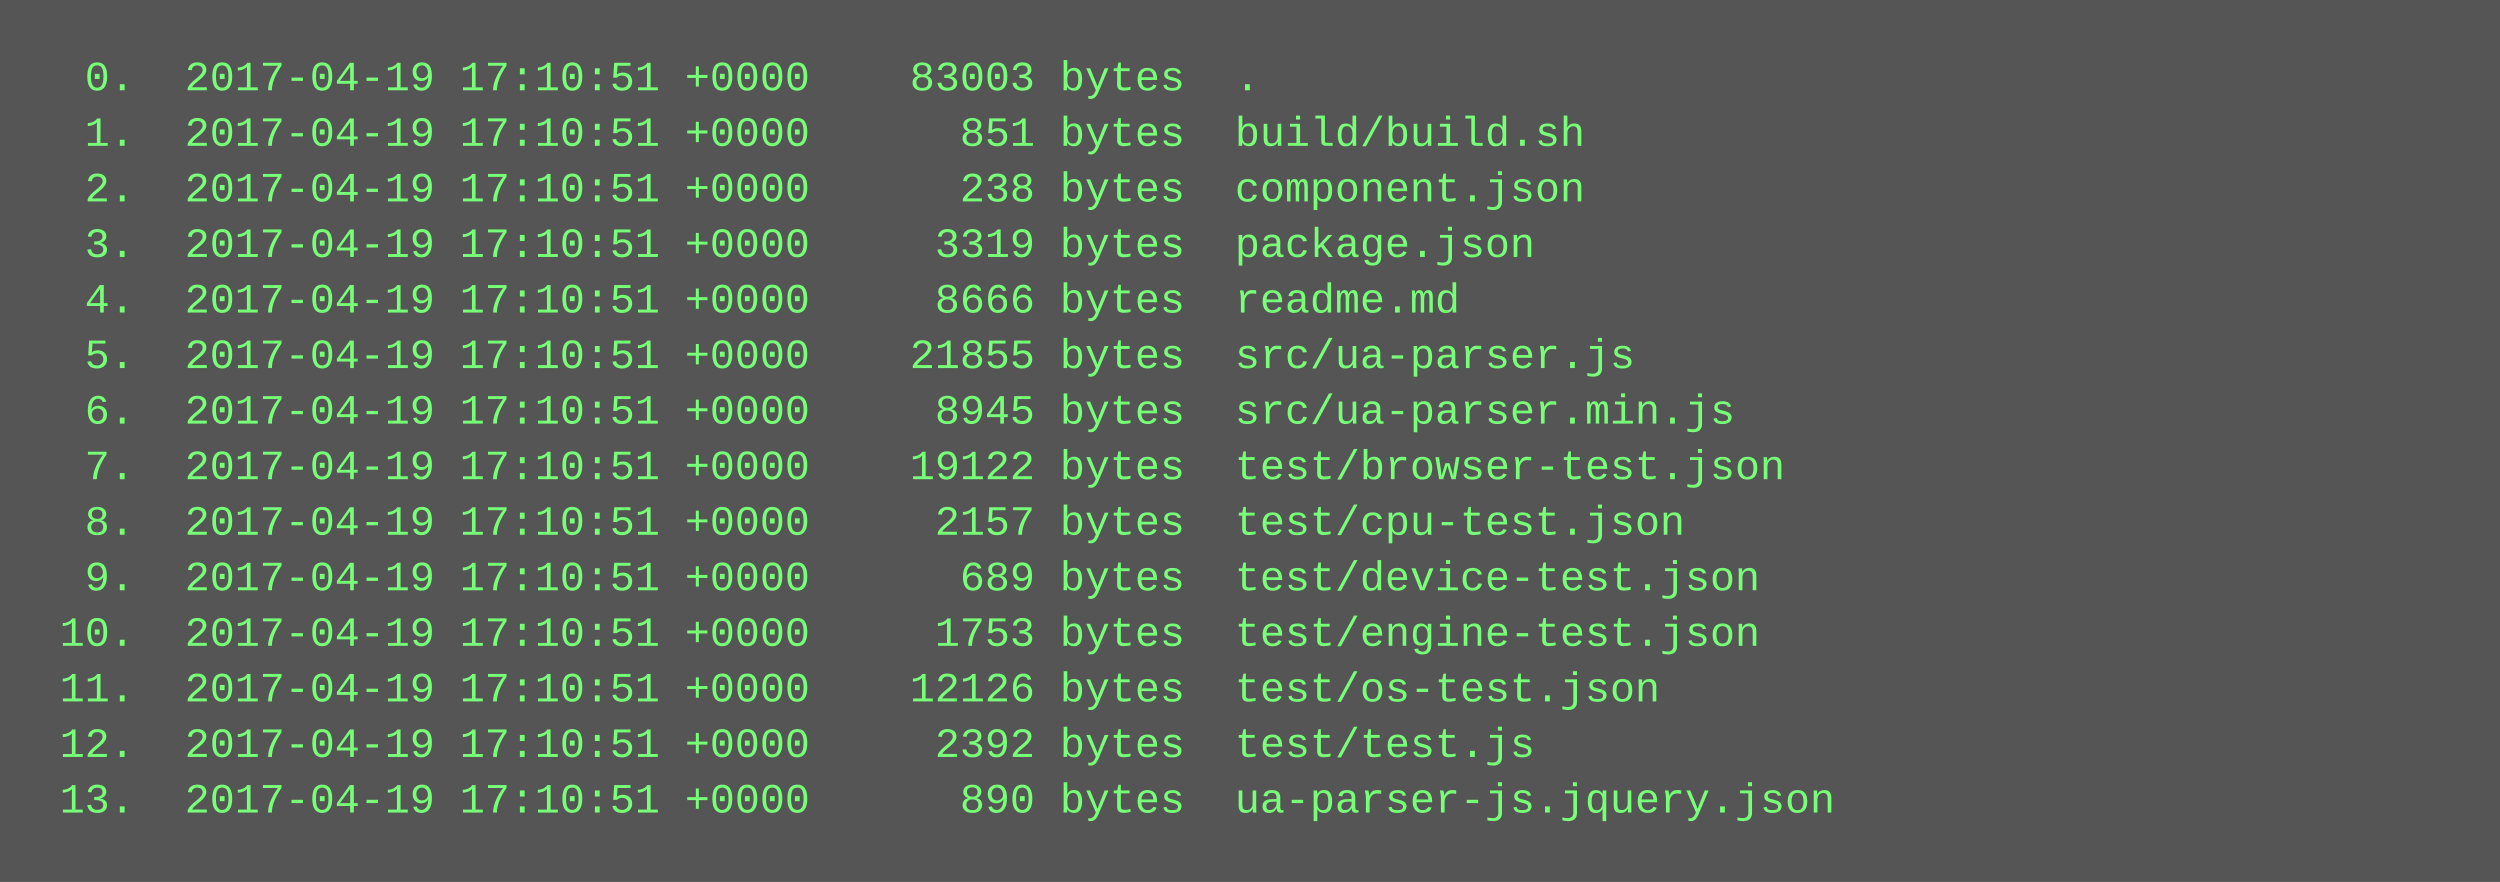
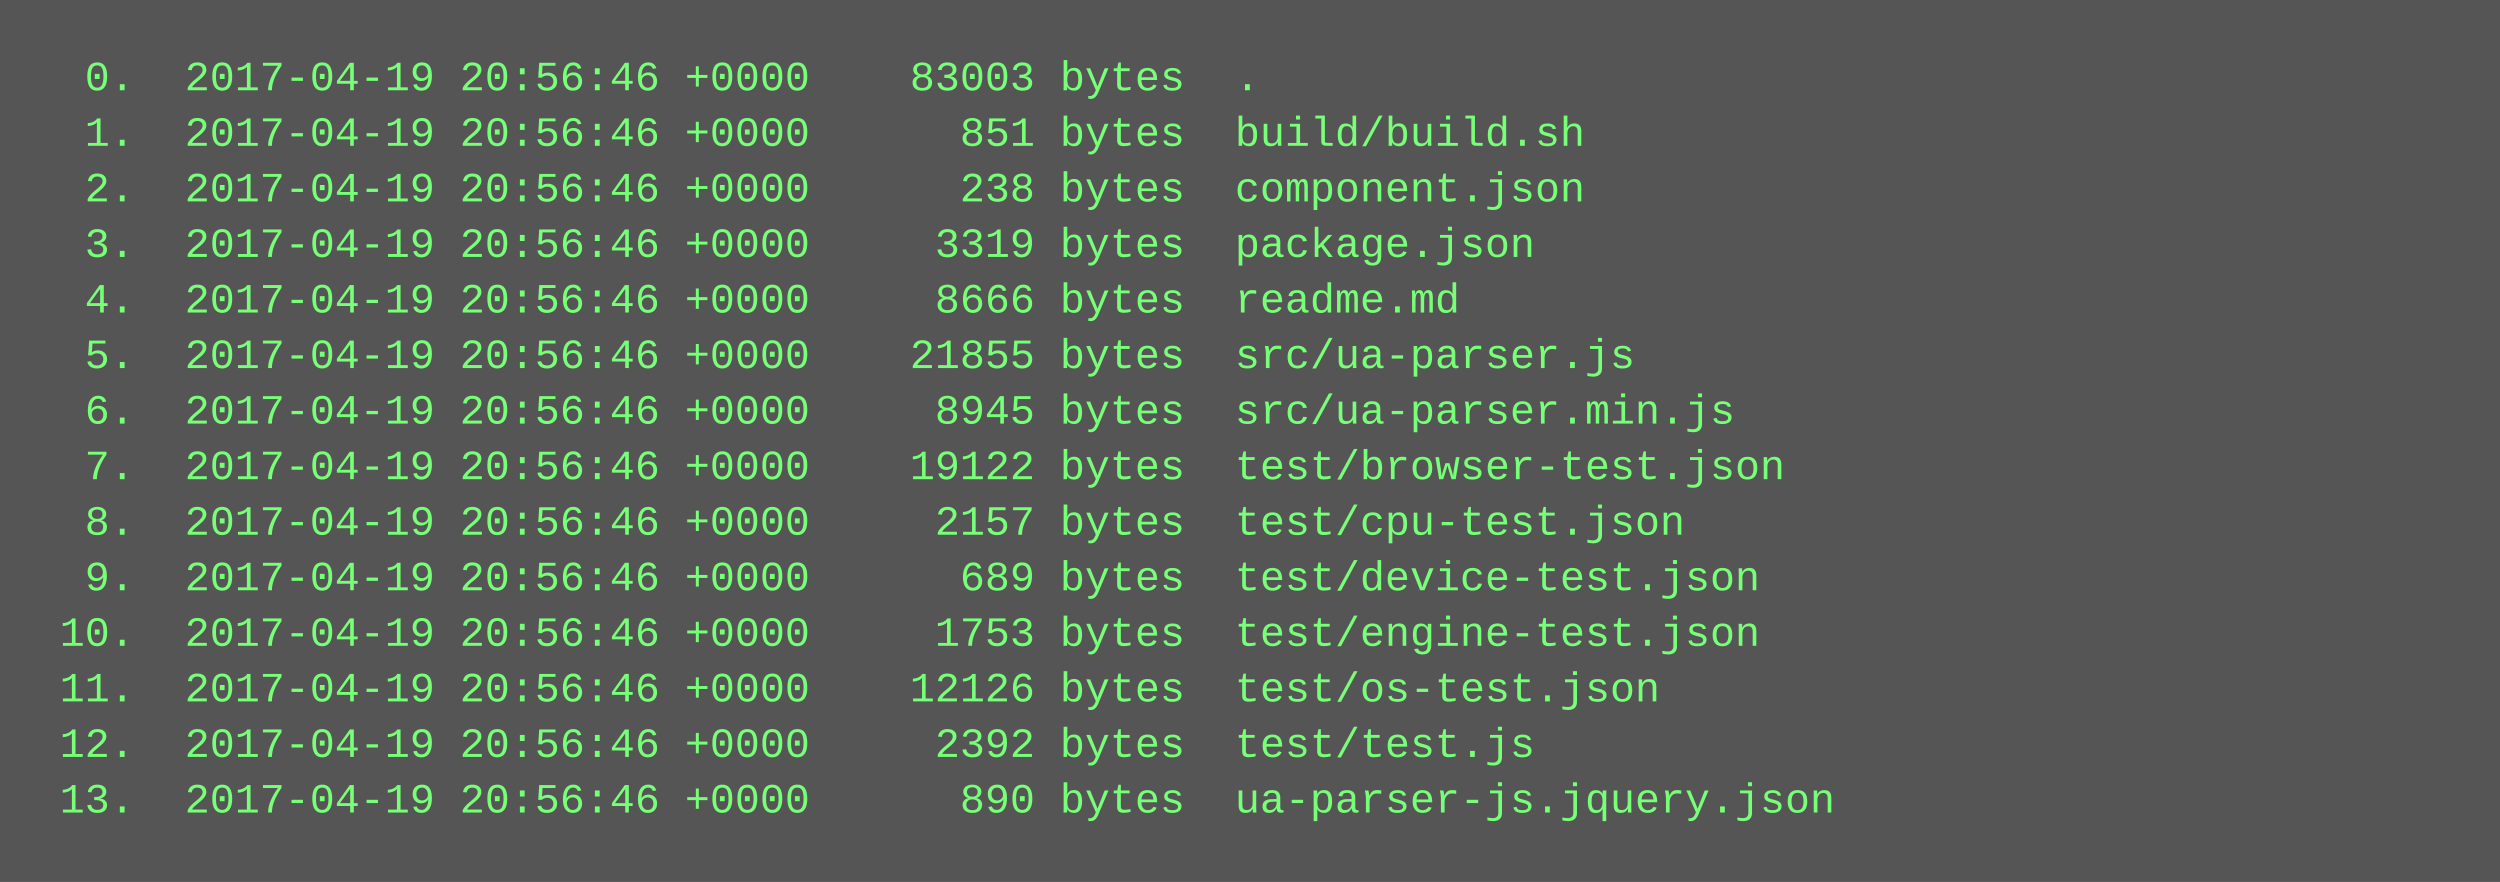
<svg xmlns="http://www.w3.org/2000/svg" height="254" width="720">
  <rect height="254" fill="#555" width="720" />
  <text fill="#7f7" font-family="Courier New" font-size="12" xml:space="preserve">
-     <tspan x="10" y="26">  0.  2017-04-19 17:10:51 +0000    83003 bytes  .</tspan>
-     <tspan x="10" y="42">  1.  2017-04-19 17:10:51 +0000      851 bytes  build/build.sh</tspan>
-     <tspan x="10" y="58">  2.  2017-04-19 17:10:51 +0000      238 bytes  component.json</tspan>
-     <tspan x="10" y="74">  3.  2017-04-19 17:10:51 +0000     3319 bytes  package.json</tspan>
-     <tspan x="10" y="90">  4.  2017-04-19 17:10:51 +0000     8666 bytes  readme.md</tspan>
-     <tspan x="10" y="106">  5.  2017-04-19 17:10:51 +0000    21855 bytes  src/ua-parser.js</tspan>
-     <tspan x="10" y="122">  6.  2017-04-19 17:10:51 +0000     8945 bytes  src/ua-parser.min.js</tspan>
-     <tspan x="10" y="138">  7.  2017-04-19 17:10:51 +0000    19122 bytes  test/browser-test.json</tspan>
-     <tspan x="10" y="154">  8.  2017-04-19 17:10:51 +0000     2157 bytes  test/cpu-test.json</tspan>
-     <tspan x="10" y="170">  9.  2017-04-19 17:10:51 +0000      689 bytes  test/device-test.json</tspan>
-     <tspan x="10" y="186"> 10.  2017-04-19 17:10:51 +0000     1753 bytes  test/engine-test.json</tspan>
-     <tspan x="10" y="202"> 11.  2017-04-19 17:10:51 +0000    12126 bytes  test/os-test.json</tspan>
-     <tspan x="10" y="218"> 12.  2017-04-19 17:10:51 +0000     2392 bytes  test/test.js</tspan>
-     <tspan x="10" y="234"> 13.  2017-04-19 17:10:51 +0000      890 bytes  ua-parser-js.jquery.json</tspan>
+     <tspan x="10" y="26">  0.  2017-04-19 20:56:46 +0000    83003 bytes  .</tspan>
+     <tspan x="10" y="42">  1.  2017-04-19 20:56:46 +0000      851 bytes  build/build.sh</tspan>
+     <tspan x="10" y="58">  2.  2017-04-19 20:56:46 +0000      238 bytes  component.json</tspan>
+     <tspan x="10" y="74">  3.  2017-04-19 20:56:46 +0000     3319 bytes  package.json</tspan>
+     <tspan x="10" y="90">  4.  2017-04-19 20:56:46 +0000     8666 bytes  readme.md</tspan>
+     <tspan x="10" y="106">  5.  2017-04-19 20:56:46 +0000    21855 bytes  src/ua-parser.js</tspan>
+     <tspan x="10" y="122">  6.  2017-04-19 20:56:46 +0000     8945 bytes  src/ua-parser.min.js</tspan>
+     <tspan x="10" y="138">  7.  2017-04-19 20:56:46 +0000    19122 bytes  test/browser-test.json</tspan>
+     <tspan x="10" y="154">  8.  2017-04-19 20:56:46 +0000     2157 bytes  test/cpu-test.json</tspan>
+     <tspan x="10" y="170">  9.  2017-04-19 20:56:46 +0000      689 bytes  test/device-test.json</tspan>
+     <tspan x="10" y="186"> 10.  2017-04-19 20:56:46 +0000     1753 bytes  test/engine-test.json</tspan>
+     <tspan x="10" y="202"> 11.  2017-04-19 20:56:46 +0000    12126 bytes  test/os-test.json</tspan>
+     <tspan x="10" y="218"> 12.  2017-04-19 20:56:46 +0000     2392 bytes  test/test.js</tspan>
+     <tspan x="10" y="234"> 13.  2017-04-19 20:56:46 +0000      890 bytes  ua-parser-js.jquery.json</tspan>
  </text>
</svg>
